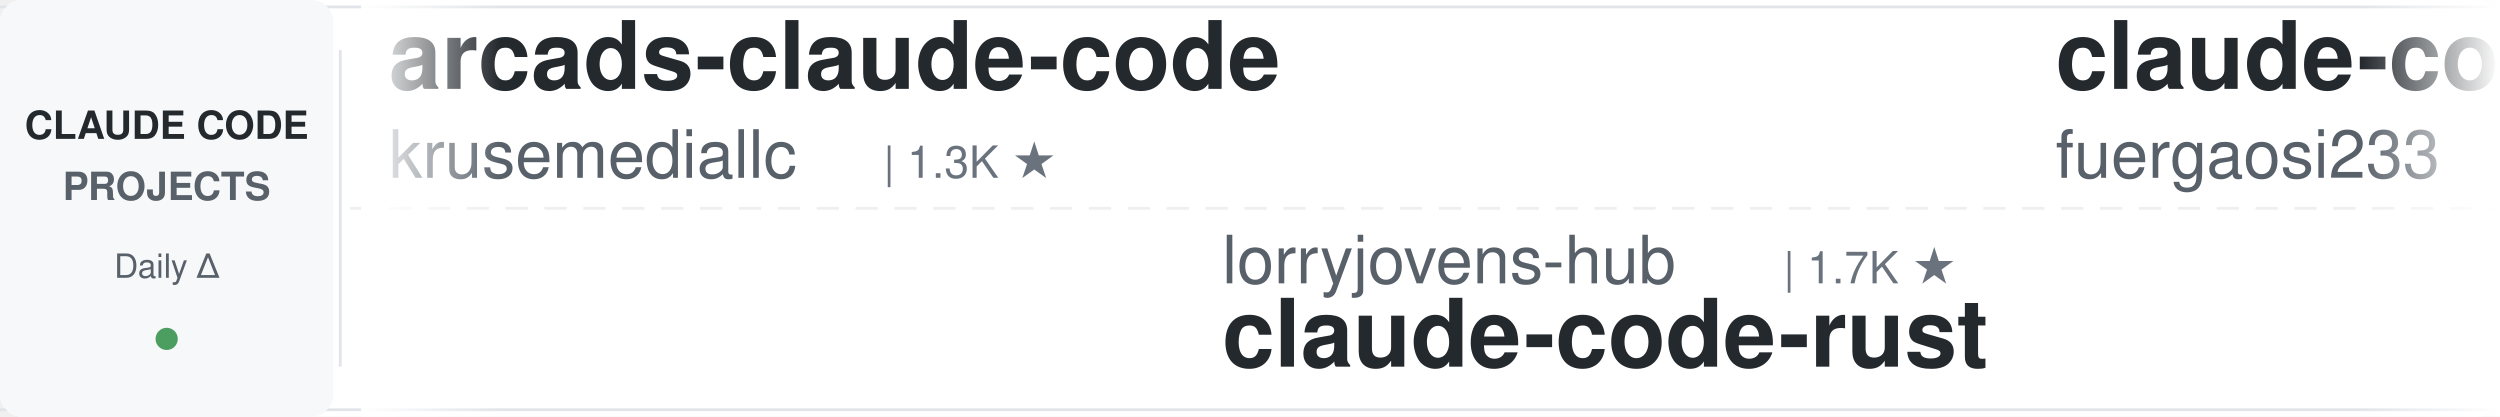
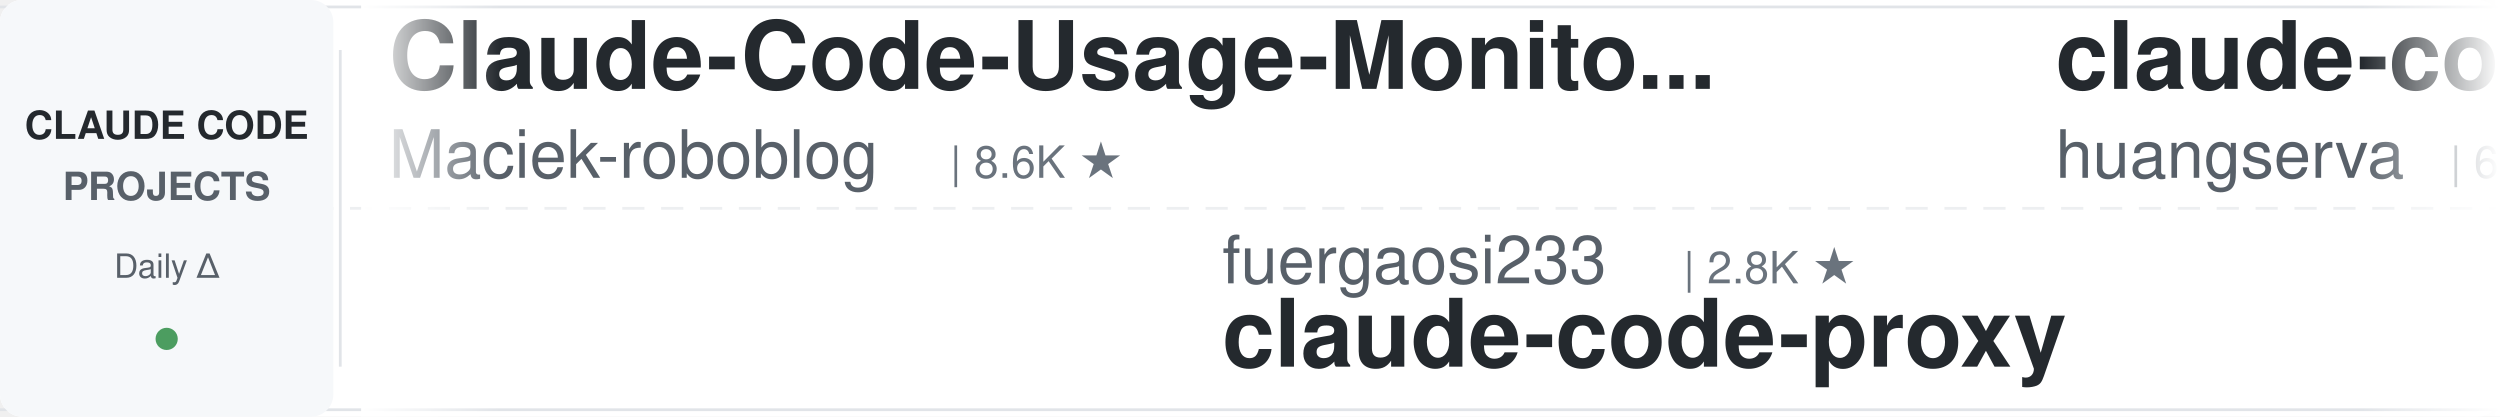
<svg xmlns="http://www.w3.org/2000/svg" width="900" height="150">
  <defs>
    <linearGradient id="leftFade" x1="0%" y1="0%" x2="100%" y2="0%">
      <stop offset="0%" style="stop-color:#ffffff;stop-opacity:1" />
      <stop offset="100%" style="stop-color:#ffffff;stop-opacity:0" />
    </linearGradient>
    <linearGradient id="rightFade" x1="0%" y1="0%" x2="100%" y2="0%">
      <stop offset="0%" style="stop-color:#ffffff;stop-opacity:0" />
      <stop offset="100%" style="stop-color:#ffffff;stop-opacity:1" />
    </linearGradient>
  </defs>
  <rect width="900" height="150" fill="#ffffff" rx="8" />
  <rect x="0" y="2" width="900" height="1" fill="#e1e4e8" />
  <rect x="0" y="147" width="900" height="1" fill="#e1e4e8" />
  <line x1="0" y1="75" x2="900" y2="75" stroke="#e1e4e8" stroke-width="1" stroke-dasharray="8 6" opacity="0.6" />
  <rect x="0" y="0" width="120" height="150" fill="#f6f8fa" rx="8" />
  <text x="60" y="50" font-family="-apple-system, BlinkMacSystemFont, 'Segoe UI', Helvetica, Arial, sans-serif" font-size="14" font-weight="600" fill="#24292e" text-anchor="middle">CLAUDE CODE</text>
  <text x="60" y="72" font-family="-apple-system, BlinkMacSystemFont, 'Segoe UI', Helvetica, Arial, sans-serif" font-size="14" font-weight="600" fill="#586069" text-anchor="middle">PROJECTS</text>
  <text x="60" y="100" font-family="-apple-system, BlinkMacSystemFont, 'Segoe UI', Helvetica, Arial, sans-serif" font-size="12" font-weight="500" fill="#586069" text-anchor="middle">Daily Δ</text>
  <circle cx="60" cy="122" r="4" fill="#22863a" opacity="0.8" />
  <rect x="122" y="18" width="1" height="114" fill="#e1e4e8" />
  <clipPath id="tickerClip">
    <rect x="130" y="0" width="770" height="150" />
  </clipPath>
  <g clip-path="url(#tickerClip)">
    <g id="tickerItems">
      <animateTransform attributeName="transform" attributeType="XML" type="translate" from="0 0" to="-3000 0" dur="54s" repeatCount="indefinite" />
      <g transform="translate(0, 0)">
-         <text x="140" y="32" font-family="-apple-system, BlinkMacSystemFont, 'Segoe UI', Helvetica, Arial, sans-serif" font-size="34" font-weight="600" fill="#24292e">arcads-claude-code</text>
-         <text x="140" y="64" font-family="-apple-system, BlinkMacSystemFont, 'Segoe UI', Helvetica, Arial, sans-serif" font-size="24" font-weight="400" fill="#586069">krusemediallc</text>
-         <text x="318" y="64" font-family="-apple-system, BlinkMacSystemFont, 'Segoe UI', Helvetica, Arial, sans-serif" font-size="16" font-weight="500" fill="#6a737d">| 1.3K ★</text>
+         <text x="140" y="32" font-family="-apple-system, BlinkMacSystemFont, 'Segoe UI', Helvetica, Arial, sans-serif" font-size="34" font-weight="600" fill="#24292e">Claude-Code-Usage-Monito...</text>
+         <text x="140" y="64" font-family="-apple-system, BlinkMacSystemFont, 'Segoe UI', Helvetica, Arial, sans-serif" font-size="24" font-weight="400" fill="#586069">Maciek-roboblog</text>
+         <text x="342" y="64" font-family="-apple-system, BlinkMacSystemFont, 'Segoe UI', Helvetica, Arial, sans-serif" font-size="16" font-weight="500" fill="#6a737d">| 8.6K ★</text>
      </g>
      <g transform="translate(300, 0)">
-         <text x="140" y="102" font-family="-apple-system, BlinkMacSystemFont, 'Segoe UI', Helvetica, Arial, sans-serif" font-size="24" font-weight="400" fill="#586069">lorryjovens-hub</text>
-         <text x="342" y="102" font-family="-apple-system, BlinkMacSystemFont, 'Segoe UI', Helvetica, Arial, sans-serif" font-size="16" font-weight="500" fill="#6a737d">| 1.7K ★</text>
-         <text x="140" y="132" font-family="-apple-system, BlinkMacSystemFont, 'Segoe UI', Helvetica, Arial, sans-serif" font-size="34" font-weight="600" fill="#24292e">claude-code-rust</text>
+         <text x="140" y="102" font-family="-apple-system, BlinkMacSystemFont, 'Segoe UI', Helvetica, Arial, sans-serif" font-size="24" font-weight="400" fill="#586069">fuergaosi233</text>
+         <text x="306" y="102" font-family="-apple-system, BlinkMacSystemFont, 'Segoe UI', Helvetica, Arial, sans-serif" font-size="16" font-weight="500" fill="#6a737d">| 2.8K ★</text>
+         <text x="140" y="132" font-family="-apple-system, BlinkMacSystemFont, 'Segoe UI', Helvetica, Arial, sans-serif" font-size="34" font-weight="600" fill="#24292e">claude-code-proxy</text>
      </g>
      <g transform="translate(600, 0)">
-         <text x="140" y="32" font-family="-apple-system, BlinkMacSystemFont, 'Segoe UI', Helvetica, Arial, sans-serif" font-size="34" font-weight="600" fill="#24292e">claude-code-proxy</text>
-         <text x="140" y="64" font-family="-apple-system, BlinkMacSystemFont, 'Segoe UI', Helvetica, Arial, sans-serif" font-size="24" font-weight="400" fill="#586069">fuergaosi233</text>
-         <text x="306" y="64" font-family="-apple-system, BlinkMacSystemFont, 'Segoe UI', Helvetica, Arial, sans-serif" font-size="16" font-weight="500" fill="#6a737d">| 2.8K ★</text>
+         <text x="140" y="32" font-family="-apple-system, BlinkMacSystemFont, 'Segoe UI', Helvetica, Arial, sans-serif" font-size="34" font-weight="600" fill="#24292e">claude-code-cli</text>
+         <text x="140" y="64" font-family="-apple-system, BlinkMacSystemFont, 'Segoe UI', Helvetica, Arial, sans-serif" font-size="24" font-weight="400" fill="#586069">huangserva</text>
+         <text x="282" y="64" font-family="-apple-system, BlinkMacSystemFont, 'Segoe UI', Helvetica, Arial, sans-serif" font-size="16" font-weight="500" fill="#6a737d">| 621 ★</text>
      </g>
      <g transform="translate(900, 0)">
-         <text x="140" y="102" font-family="-apple-system, BlinkMacSystemFont, 'Segoe UI', Helvetica, Arial, sans-serif" font-size="24" font-weight="400" fill="#586069">ykdojo</text>
-         <text x="234" y="102" font-family="-apple-system, BlinkMacSystemFont, 'Segoe UI', Helvetica, Arial, sans-serif" font-size="16" font-weight="500" fill="#6a737d">| 9.8K ★</text>
-         <text x="140" y="132" font-family="-apple-system, BlinkMacSystemFont, 'Segoe UI', Helvetica, Arial, sans-serif" font-size="34" font-weight="600" fill="#24292e">claude-code-tips</text>
-       </g>
-       <g transform="translate(1200, 0)">
-         <text x="140" y="32" font-family="-apple-system, BlinkMacSystemFont, 'Segoe UI', Helvetica, Arial, sans-serif" font-size="34" font-weight="600" fill="#24292e">claude-code-router</text>
-         <text x="140" y="64" font-family="-apple-system, BlinkMacSystemFont, 'Segoe UI', Helvetica, Arial, sans-serif" font-size="24" font-weight="400" fill="#586069">musistudio</text>
-         <text x="282" y="64" font-family="-apple-system, BlinkMacSystemFont, 'Segoe UI', Helvetica, Arial, sans-serif" font-size="16" font-weight="500" fill="#6a737d">| 36.7K ★</text>
-       </g>
-       <g transform="translate(1500, 0)">
        <text x="140" y="102" font-family="-apple-system, BlinkMacSystemFont, 'Segoe UI', Helvetica, Arial, sans-serif" font-size="24" font-weight="400" fill="#586069">VoltAgent</text>
        <text x="270" y="102" font-family="-apple-system, BlinkMacSystemFont, 'Segoe UI', Helvetica, Arial, sans-serif" font-size="16" font-weight="500" fill="#6a737d">| 24.4K ★</text>
        <text x="140" y="132" font-family="-apple-system, BlinkMacSystemFont, 'Segoe UI', Helvetica, Arial, sans-serif" font-size="34" font-weight="600" fill="#24292e">awesome-claude-code-suba...</text>
      </g>
+       <g transform="translate(1200, 0)">
+         <text x="140" y="32" font-family="-apple-system, BlinkMacSystemFont, 'Segoe UI', Helvetica, Arial, sans-serif" font-size="34" font-weight="600" fill="#24292e">claude-code-harness</text>
+         <text x="140" y="64" font-family="-apple-system, BlinkMacSystemFont, 'Segoe UI', Helvetica, Arial, sans-serif" font-size="24" font-weight="400" fill="#586069">Chachamaru127</text>
+         <text x="318" y="64" font-family="-apple-system, BlinkMacSystemFont, 'Segoe UI', Helvetica, Arial, sans-serif" font-size="16" font-weight="500" fill="#6a737d">| 3.1K ★</text>
+       </g>
+       <g transform="translate(1500, 0)">
+         <text x="140" y="102" font-family="-apple-system, BlinkMacSystemFont, 'Segoe UI', Helvetica, Arial, sans-serif" font-size="24" font-weight="400" fill="#586069">JrCx7scC</text>
+         <text x="258" y="102" font-family="-apple-system, BlinkMacSystemFont, 'Segoe UI', Helvetica, Arial, sans-serif" font-size="16" font-weight="500" fill="#6a737d">| 374 ★</text>
+         <text x="140" y="132" font-family="-apple-system, BlinkMacSystemFont, 'Segoe UI', Helvetica, Arial, sans-serif" font-size="34" font-weight="600" fill="#24292e">claude-code-source</text>
+       </g>
      <g transform="translate(1800, 0)">
-         <text x="140" y="32" font-family="-apple-system, BlinkMacSystemFont, 'Segoe UI', Helvetica, Arial, sans-serif" font-size="34" font-weight="600" fill="#24292e">claude-code-ultimate-gui...</text>
-         <text x="140" y="64" font-family="-apple-system, BlinkMacSystemFont, 'Segoe UI', Helvetica, Arial, sans-serif" font-size="24" font-weight="400" fill="#586069">FlorianBruniaux</text>
-         <text x="342" y="64" font-family="-apple-system, BlinkMacSystemFont, 'Segoe UI', Helvetica, Arial, sans-serif" font-size="16" font-weight="500" fill="#6a737d">| 5.8K ★</text>
+         <text x="140" y="32" font-family="-apple-system, BlinkMacSystemFont, 'Segoe UI', Helvetica, Arial, sans-serif" font-size="34" font-weight="600" fill="#24292e">ralph-claude-code</text>
+         <text x="140" y="64" font-family="-apple-system, BlinkMacSystemFont, 'Segoe UI', Helvetica, Arial, sans-serif" font-size="24" font-weight="400" fill="#586069">frankbria</text>
+         <text x="270" y="64" font-family="-apple-system, BlinkMacSystemFont, 'Segoe UI', Helvetica, Arial, sans-serif" font-size="16" font-weight="500" fill="#6a737d">| 9.6K ★</text>
      </g>
      <g transform="translate(2100, 0)">
-         <text x="140" y="102" font-family="-apple-system, BlinkMacSystemFont, 'Segoe UI', Helvetica, Arial, sans-serif" font-size="24" font-weight="400" fill="#586069">AICoderTudou</text>
-         <text x="306" y="102" font-family="-apple-system, BlinkMacSystemFont, 'Segoe UI', Helvetica, Arial, sans-serif" font-size="16" font-weight="500" fill="#6a737d">| 496 ★</text>
-         <text x="140" y="132" font-family="-apple-system, BlinkMacSystemFont, 'Segoe UI', Helvetica, Arial, sans-serif" font-size="34" font-weight="600" fill="#24292e">claude-code-tudou</text>
+         <text x="140" y="102" font-family="-apple-system, BlinkMacSystemFont, 'Segoe UI', Helvetica, Arial, sans-serif" font-size="24" font-weight="400" fill="#586069">centminmod</text>
+         <text x="282" y="102" font-family="-apple-system, BlinkMacSystemFont, 'Segoe UI', Helvetica, Arial, sans-serif" font-size="16" font-weight="500" fill="#6a737d">| 2.6K ★</text>
+         <text x="140" y="132" font-family="-apple-system, BlinkMacSystemFont, 'Segoe UI', Helvetica, Arial, sans-serif" font-size="34" font-weight="600" fill="#24292e">my-claude-code-setup</text>
      </g>
      <g transform="translate(2400, 0)">
-         <text x="140" y="32" font-family="-apple-system, BlinkMacSystemFont, 'Segoe UI', Helvetica, Arial, sans-serif" font-size="34" font-weight="600" fill="#24292e">claude-code-reverse</text>
-         <text x="140" y="64" font-family="-apple-system, BlinkMacSystemFont, 'Segoe UI', Helvetica, Arial, sans-serif" font-size="24" font-weight="400" fill="#586069">Yuyz0112</text>
-         <text x="258" y="64" font-family="-apple-system, BlinkMacSystemFont, 'Segoe UI', Helvetica, Arial, sans-serif" font-size="16" font-weight="500" fill="#6a737d">| 2.4K ★</text>
+         <text x="140" y="32" font-family="-apple-system, BlinkMacSystemFont, 'Segoe UI', Helvetica, Arial, sans-serif" font-size="34" font-weight="600" fill="#24292e">oh-my-claudecode</text>
+         <text x="140" y="64" font-family="-apple-system, BlinkMacSystemFont, 'Segoe UI', Helvetica, Arial, sans-serif" font-size="24" font-weight="400" fill="#586069">Yeachan-Heo</text>
+         <text x="294" y="64" font-family="-apple-system, BlinkMacSystemFont, 'Segoe UI', Helvetica, Arial, sans-serif" font-size="16" font-weight="500" fill="#6a737d">| 38.6K ★</text>
      </g>
      <g transform="translate(2700, 0)">
-         <text x="140" y="102" font-family="-apple-system, BlinkMacSystemFont, 'Segoe UI', Helvetica, Arial, sans-serif" font-size="24" font-weight="400" fill="#586069">liuup</text>
-         <text x="222" y="102" font-family="-apple-system, BlinkMacSystemFont, 'Segoe UI', Helvetica, Arial, sans-serif" font-size="16" font-weight="500" fill="#6a737d">| 3.8K ★</text>
-         <text x="140" y="132" font-family="-apple-system, BlinkMacSystemFont, 'Segoe UI', Helvetica, Arial, sans-serif" font-size="34" font-weight="600" fill="#24292e">claude-code-analysis</text>
+         <text x="140" y="102" font-family="-apple-system, BlinkMacSystemFont, 'Segoe UI', Helvetica, Arial, sans-serif" font-size="24" font-weight="400" fill="#586069">andrew-kramer-inno</text>
+         <text x="378" y="102" font-family="-apple-system, BlinkMacSystemFont, 'Segoe UI', Helvetica, Arial, sans-serif" font-size="16" font-weight="500" fill="#6a737d">| 594 ★</text>
+         <text x="140" y="132" font-family="-apple-system, BlinkMacSystemFont, 'Segoe UI', Helvetica, Arial, sans-serif" font-size="34" font-weight="600" fill="#24292e">claude-code-source-build</text>
      </g>
      <g transform="translate(3000, 0)">
-         <text x="140" y="32" font-family="-apple-system, BlinkMacSystemFont, 'Segoe UI', Helvetica, Arial, sans-serif" font-size="34" font-weight="600" fill="#24292e">arcads-claude-code</text>
-         <text x="140" y="64" font-family="-apple-system, BlinkMacSystemFont, 'Segoe UI', Helvetica, Arial, sans-serif" font-size="24" font-weight="400" fill="#586069">krusemediallc</text>
-         <text x="318" y="64" font-family="-apple-system, BlinkMacSystemFont, 'Segoe UI', Helvetica, Arial, sans-serif" font-size="16" font-weight="500" fill="#6a737d">| 1.3K ★</text>
+         <text x="140" y="32" font-family="-apple-system, BlinkMacSystemFont, 'Segoe UI', Helvetica, Arial, sans-serif" font-size="34" font-weight="600" fill="#24292e">Claude-Code-Usage-Monito...</text>
+         <text x="140" y="64" font-family="-apple-system, BlinkMacSystemFont, 'Segoe UI', Helvetica, Arial, sans-serif" font-size="24" font-weight="400" fill="#586069">Maciek-roboblog</text>
+         <text x="342" y="64" font-family="-apple-system, BlinkMacSystemFont, 'Segoe UI', Helvetica, Arial, sans-serif" font-size="16" font-weight="500" fill="#6a737d">| 8.6K ★</text>
      </g>
      <g transform="translate(3300, 0)">
-         <text x="140" y="102" font-family="-apple-system, BlinkMacSystemFont, 'Segoe UI', Helvetica, Arial, sans-serif" font-size="24" font-weight="400" fill="#586069">lorryjovens-hub</text>
-         <text x="342" y="102" font-family="-apple-system, BlinkMacSystemFont, 'Segoe UI', Helvetica, Arial, sans-serif" font-size="16" font-weight="500" fill="#6a737d">| 1.7K ★</text>
-         <text x="140" y="132" font-family="-apple-system, BlinkMacSystemFont, 'Segoe UI', Helvetica, Arial, sans-serif" font-size="34" font-weight="600" fill="#24292e">claude-code-rust</text>
+         <text x="140" y="102" font-family="-apple-system, BlinkMacSystemFont, 'Segoe UI', Helvetica, Arial, sans-serif" font-size="24" font-weight="400" fill="#586069">fuergaosi233</text>
+         <text x="306" y="102" font-family="-apple-system, BlinkMacSystemFont, 'Segoe UI', Helvetica, Arial, sans-serif" font-size="16" font-weight="500" fill="#6a737d">| 2.8K ★</text>
+         <text x="140" y="132" font-family="-apple-system, BlinkMacSystemFont, 'Segoe UI', Helvetica, Arial, sans-serif" font-size="34" font-weight="600" fill="#24292e">claude-code-proxy</text>
      </g>
      <g transform="translate(3600, 0)">
-         <text x="140" y="32" font-family="-apple-system, BlinkMacSystemFont, 'Segoe UI', Helvetica, Arial, sans-serif" font-size="34" font-weight="600" fill="#24292e">claude-code-proxy</text>
-         <text x="140" y="64" font-family="-apple-system, BlinkMacSystemFont, 'Segoe UI', Helvetica, Arial, sans-serif" font-size="24" font-weight="400" fill="#586069">fuergaosi233</text>
-         <text x="306" y="64" font-family="-apple-system, BlinkMacSystemFont, 'Segoe UI', Helvetica, Arial, sans-serif" font-size="16" font-weight="500" fill="#6a737d">| 2.8K ★</text>
+         <text x="140" y="32" font-family="-apple-system, BlinkMacSystemFont, 'Segoe UI', Helvetica, Arial, sans-serif" font-size="34" font-weight="600" fill="#24292e">claude-code-cli</text>
+         <text x="140" y="64" font-family="-apple-system, BlinkMacSystemFont, 'Segoe UI', Helvetica, Arial, sans-serif" font-size="24" font-weight="400" fill="#586069">huangserva</text>
+         <text x="282" y="64" font-family="-apple-system, BlinkMacSystemFont, 'Segoe UI', Helvetica, Arial, sans-serif" font-size="16" font-weight="500" fill="#6a737d">| 621 ★</text>
      </g>
      <g transform="translate(3900, 0)">
-         <text x="140" y="102" font-family="-apple-system, BlinkMacSystemFont, 'Segoe UI', Helvetica, Arial, sans-serif" font-size="24" font-weight="400" fill="#586069">ykdojo</text>
-         <text x="234" y="102" font-family="-apple-system, BlinkMacSystemFont, 'Segoe UI', Helvetica, Arial, sans-serif" font-size="16" font-weight="500" fill="#6a737d">| 9.8K ★</text>
-         <text x="140" y="132" font-family="-apple-system, BlinkMacSystemFont, 'Segoe UI', Helvetica, Arial, sans-serif" font-size="34" font-weight="600" fill="#24292e">claude-code-tips</text>
+         <text x="140" y="102" font-family="-apple-system, BlinkMacSystemFont, 'Segoe UI', Helvetica, Arial, sans-serif" font-size="24" font-weight="400" fill="#586069">VoltAgent</text>
+         <text x="270" y="102" font-family="-apple-system, BlinkMacSystemFont, 'Segoe UI', Helvetica, Arial, sans-serif" font-size="16" font-weight="500" fill="#6a737d">| 24.4K ★</text>
+         <text x="140" y="132" font-family="-apple-system, BlinkMacSystemFont, 'Segoe UI', Helvetica, Arial, sans-serif" font-size="34" font-weight="600" fill="#24292e">awesome-claude-code-suba...</text>
      </g>
    </g>
  </g>
  <rect x="130" y="0" width="50" height="150" fill="url(#leftFade)" />
  <rect x="850" y="0" width="50" height="150" fill="url(#rightFade)" />
</svg>
